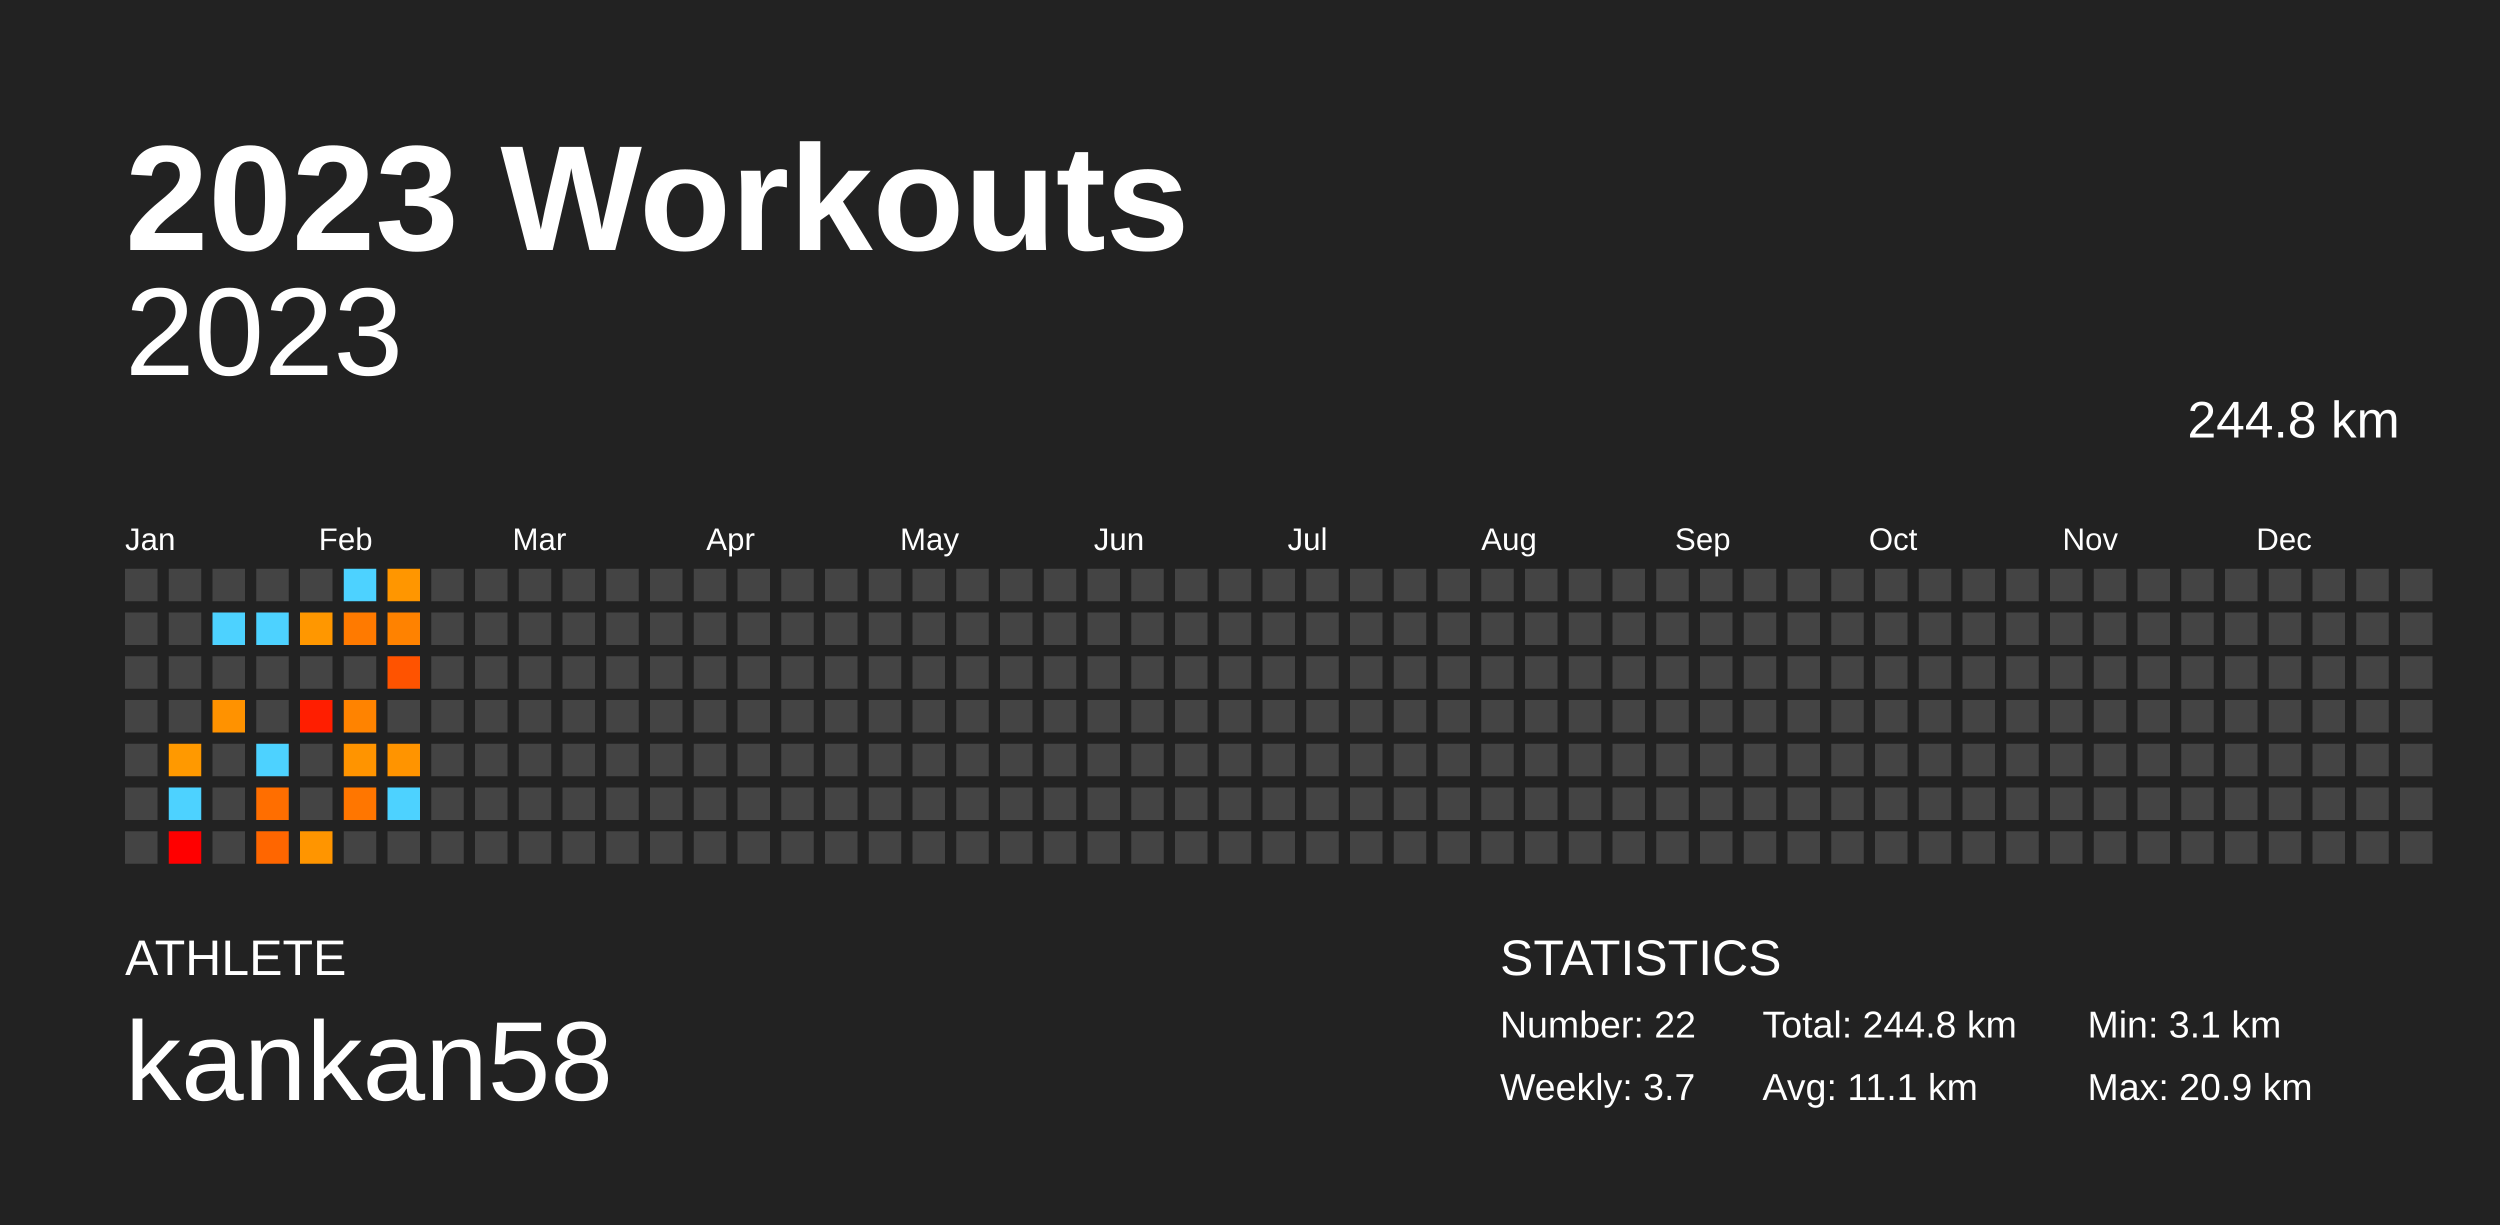
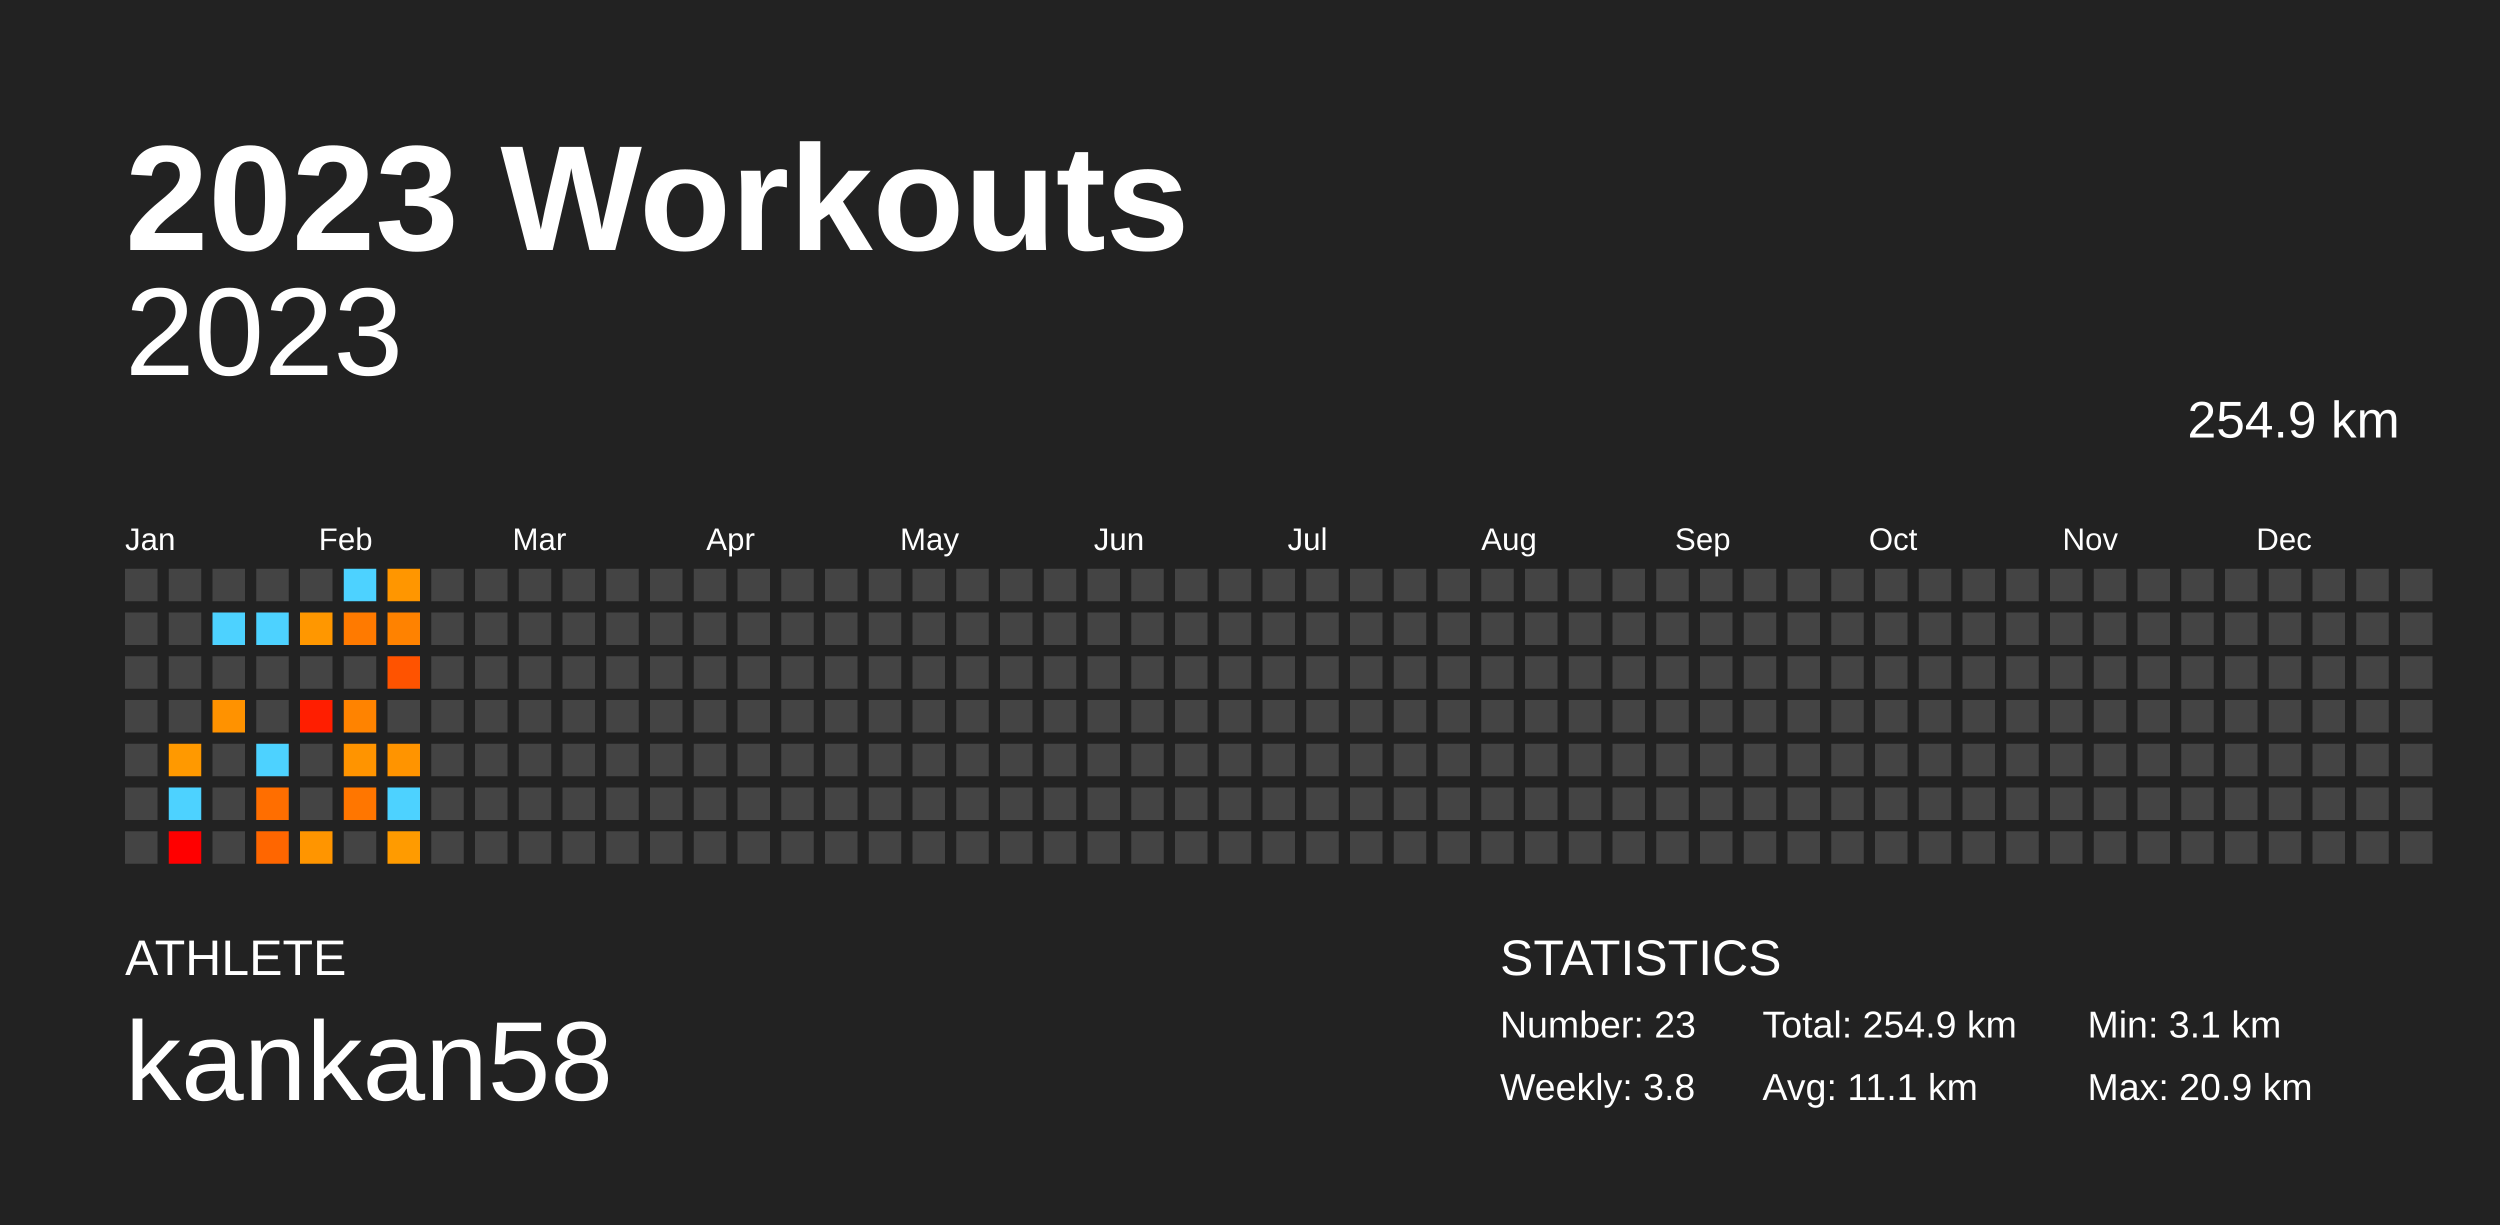
<svg xmlns="http://www.w3.org/2000/svg" baseProfile="full" height="98mm" version="1.1" viewBox="0,0,200,98" width="200mm">
  <defs />
  <rect fill="#222222" height="98" width="200" x="0" y="0" />
  <text fill="#FFFFFF" style="font-size:12px; font-family:Arial; font-weight:bold;" x="10" y="20">2023 Workouts</text>
  <text fill="#FFFFFF" style="font-size:4px; font-family:Arial" x="10" y="78">ATHLETE</text>
  <text fill="#FFFFFF" style="font-size:9px; font-family:Arial" x="10" y="88">kankan58</text>
  <text fill="#FFFFFF" style="font-size:4px; font-family:Arial" x="120" y="78">STATISTICS</text>
-   <text fill="#FFFFFF" style="font-size:3px; font-family:Arial" x="120" y="83">Number: 22</text>
-   <text fill="#FFFFFF" style="font-size:3px; font-family:Arial" x="120" y="88">Weekly: 3.7</text>
-   <text fill="#FFFFFF" style="font-size:3px; font-family:Arial" x="141" y="83">Total: 244.8 km</text>
+   <text fill="#FFFFFF" style="font-size:3px; font-family:Arial" x="120" y="83">Number: 23</text>
+   <text fill="#FFFFFF" style="font-size:3px; font-family:Arial" x="120" y="88">Weekly: 3.8</text>
+   <text fill="#FFFFFF" style="font-size:3px; font-family:Arial" x="141" y="83">Total: 254.9 km</text>
  <text fill="#FFFFFF" style="font-size:3px; font-family:Arial" x="141" y="88">Avg: 11.1 km</text>
  <text fill="#FFFFFF" style="font-size:3px; font-family:Arial" x="167" y="83">Min: 3.1 km</text>
  <text fill="#FFFFFF" style="font-size:3px; font-family:Arial" x="167" y="88">Max: 20.9 km</text>
  <text alignment-baseline="hanging" fill="#FFFFFF" style="font-size:10.0px; font-family:Arial;" x="10" y="30">2023</text>
-   <text alignment-baseline="hanging" fill="#FFFFFF" style="font-size:4.125px; font-family:Arial;" x="175" y="35">244.8 km</text>
+   <text alignment-baseline="hanging" fill="#FFFFFF" style="font-size:4.125px; font-family:Arial;" x="175" y="35">254.9 km</text>
  <text fill="#FFFFFF" style="font-size:2.5px; font-family:Arial" x="10.0" y="44">Jan</text>
  <text fill="#FFFFFF" style="font-size:2.5px; font-family:Arial" x="25.5" y="44">Feb</text>
  <text fill="#FFFFFF" style="font-size:2.5px; font-family:Arial" x="41.0" y="44">Mar</text>
  <text fill="#FFFFFF" style="font-size:2.5px; font-family:Arial" x="56.5" y="44">Apr</text>
  <text fill="#FFFFFF" style="font-size:2.5px; font-family:Arial" x="72.0" y="44">May</text>
  <text fill="#FFFFFF" style="font-size:2.5px; font-family:Arial" x="87.5" y="44">Jun</text>
  <text fill="#FFFFFF" style="font-size:2.5px; font-family:Arial" x="103.0" y="44">Jul</text>
  <text fill="#FFFFFF" style="font-size:2.5px; font-family:Arial" x="118.5" y="44">Aug</text>
  <text fill="#FFFFFF" style="font-size:2.5px; font-family:Arial" x="134.0" y="44">Sep</text>
  <text fill="#FFFFFF" style="font-size:2.5px; font-family:Arial" x="149.5" y="44">Oct</text>
  <text fill="#FFFFFF" style="font-size:2.5px; font-family:Arial" x="165.0" y="44">Nov</text>
  <text fill="#FFFFFF" style="font-size:2.5px; font-family:Arial" x="180.5" y="44">Dec</text>
  <rect fill="#444444" height="2.6" width="2.6" x="10.0" y="45.5" />
  <rect fill="#444444" height="2.6" width="2.6" x="10.0" y="49.0" />
  <rect fill="#444444" height="2.6" width="2.6" x="10.0" y="52.5" />
  <rect fill="#444444" height="2.6" width="2.6" x="10.0" y="56.0" />
  <rect fill="#444444" height="2.6" width="2.6" x="10.0" y="59.5" />
  <rect fill="#444444" height="2.6" width="2.6" x="10.0" y="63.0" />
  <rect fill="#444444" height="2.6" width="2.6" x="10.0" y="66.5" />
  <rect fill="#444444" height="2.6" width="2.6" x="13.5" y="45.5" />
  <rect fill="#444444" height="2.6" width="2.6" x="13.5" y="49.0" />
  <rect fill="#444444" height="2.6" width="2.6" x="13.5" y="52.5" />
  <rect fill="#444444" height="2.6" width="2.6" x="13.5" y="56.0" />
  <rect fill="#ff9900" height="2.6" width="2.6" x="13.5" y="59.5" />
  <rect fill="#4dd2ff" height="2.6" width="2.6" x="13.5" y="63.0" />
  <rect fill="red" height="2.6" width="2.6" x="13.5" y="66.5" />
  <rect fill="#444444" height="2.6" width="2.6" x="17.0" y="45.5" />
  <rect fill="#4dd2ff" height="2.6" width="2.6" x="17.0" y="49.0" />
  <rect fill="#444444" height="2.6" width="2.6" x="17.0" y="52.5" />
  <rect fill="#ff9200" height="2.6" width="2.6" x="17.0" y="56.0" />
  <rect fill="#444444" height="2.6" width="2.6" x="17.0" y="59.5" />
  <rect fill="#444444" height="2.6" width="2.6" x="17.0" y="63.0" />
  <rect fill="#444444" height="2.6" width="2.6" x="17.0" y="66.5" />
  <rect fill="#444444" height="2.6" width="2.6" x="20.5" y="45.5" />
  <rect fill="#4dd2ff" height="2.6" width="2.6" x="20.5" y="49.0" />
  <rect fill="#444444" height="2.6" width="2.6" x="20.5" y="52.5" />
  <rect fill="#444444" height="2.6" width="2.6" x="20.5" y="56.0" />
  <rect fill="#4dd2ff" height="2.6" width="2.6" x="20.5" y="59.5" />
  <rect fill="#ff6e00" height="2.6" width="2.6" x="20.5" y="63.0" />
  <rect fill="#ff6600" height="2.6" width="2.6" x="20.5" y="66.5" />
  <rect fill="#444444" height="2.6" width="2.6" x="24.0" y="45.5" />
  <rect fill="#ff9700" height="2.6" width="2.6" x="24.0" y="49.0" />
  <rect fill="#444444" height="2.6" width="2.6" x="24.0" y="52.5" />
  <rect fill="#ff1e00" height="2.6" width="2.6" x="24.0" y="56.0" />
  <rect fill="#444444" height="2.6" width="2.6" x="24.0" y="59.5" />
  <rect fill="#444444" height="2.6" width="2.6" x="24.0" y="63.0" />
  <rect fill="#ff9500" height="2.6" width="2.6" x="24.0" y="66.5" />
  <rect fill="#4dd2ff" height="2.6" width="2.6" x="27.5" y="45.5" />
  <rect fill="#ff7a00" height="2.6" width="2.6" x="27.5" y="49.0" />
  <rect fill="#444444" height="2.6" width="2.6" x="27.5" y="52.5" />
  <rect fill="#ff8300" height="2.6" width="2.6" x="27.5" y="56.0" />
  <rect fill="#ff9400" height="2.6" width="2.6" x="27.5" y="59.5" />
  <rect fill="#ff7600" height="2.6" width="2.6" x="27.5" y="63.0" />
  <rect fill="#444444" height="2.6" width="2.6" x="27.5" y="66.5" />
  <rect fill="#ff9600" height="2.6" width="2.6" x="31.0" y="45.5" />
  <rect fill="#ff8200" height="2.6" width="2.6" x="31.0" y="49.0" />
  <rect fill="#ff5300" height="2.6" width="2.6" x="31.0" y="52.5" />
  <rect fill="#444444" height="2.6" width="2.6" x="31.0" y="56.0" />
  <rect fill="#ff9400" height="2.6" width="2.6" x="31.0" y="59.5" />
  <rect fill="#4dd2ff" height="2.6" width="2.6" x="31.0" y="63.0" />
-   <rect fill="#444444" height="2.6" width="2.6" x="31.0" y="66.5" />
+   <rect fill="#ff9b00" height="2.6" width="2.6" x="31.0" y="66.5" />
  <rect fill="#444444" height="2.6" width="2.6" x="34.5" y="45.5" />
  <rect fill="#444444" height="2.6" width="2.6" x="34.5" y="49.0" />
  <rect fill="#444444" height="2.6" width="2.6" x="34.5" y="52.5" />
  <rect fill="#444444" height="2.6" width="2.6" x="34.5" y="56.0" />
  <rect fill="#444444" height="2.6" width="2.6" x="34.5" y="59.5" />
  <rect fill="#444444" height="2.6" width="2.6" x="34.5" y="63.0" />
  <rect fill="#444444" height="2.6" width="2.6" x="34.5" y="66.5" />
  <rect fill="#444444" height="2.6" width="2.6" x="38.0" y="45.5" />
  <rect fill="#444444" height="2.6" width="2.6" x="38.0" y="49.0" />
  <rect fill="#444444" height="2.6" width="2.6" x="38.0" y="52.5" />
  <rect fill="#444444" height="2.6" width="2.6" x="38.0" y="56.0" />
  <rect fill="#444444" height="2.6" width="2.6" x="38.0" y="59.5" />
  <rect fill="#444444" height="2.6" width="2.6" x="38.0" y="63.0" />
  <rect fill="#444444" height="2.6" width="2.6" x="38.0" y="66.5" />
  <rect fill="#444444" height="2.6" width="2.6" x="41.5" y="45.5" />
  <rect fill="#444444" height="2.6" width="2.6" x="41.5" y="49.0" />
  <rect fill="#444444" height="2.6" width="2.6" x="41.5" y="52.5" />
  <rect fill="#444444" height="2.6" width="2.6" x="41.5" y="56.0" />
  <rect fill="#444444" height="2.6" width="2.6" x="41.5" y="59.5" />
  <rect fill="#444444" height="2.6" width="2.6" x="41.5" y="63.0" />
  <rect fill="#444444" height="2.6" width="2.6" x="41.5" y="66.5" />
  <rect fill="#444444" height="2.6" width="2.6" x="45.0" y="45.5" />
  <rect fill="#444444" height="2.6" width="2.6" x="45.0" y="49.0" />
  <rect fill="#444444" height="2.6" width="2.6" x="45.0" y="52.5" />
  <rect fill="#444444" height="2.6" width="2.6" x="45.0" y="56.0" />
  <rect fill="#444444" height="2.6" width="2.6" x="45.0" y="59.5" />
  <rect fill="#444444" height="2.6" width="2.6" x="45.0" y="63.0" />
  <rect fill="#444444" height="2.6" width="2.6" x="45.0" y="66.5" />
  <rect fill="#444444" height="2.6" width="2.6" x="48.5" y="45.5" />
  <rect fill="#444444" height="2.6" width="2.6" x="48.5" y="49.0" />
  <rect fill="#444444" height="2.6" width="2.6" x="48.5" y="52.5" />
  <rect fill="#444444" height="2.6" width="2.6" x="48.5" y="56.0" />
  <rect fill="#444444" height="2.6" width="2.6" x="48.5" y="59.5" />
  <rect fill="#444444" height="2.6" width="2.6" x="48.5" y="63.0" />
  <rect fill="#444444" height="2.6" width="2.6" x="48.5" y="66.5" />
  <rect fill="#444444" height="2.6" width="2.6" x="52.0" y="45.5" />
  <rect fill="#444444" height="2.6" width="2.6" x="52.0" y="49.0" />
  <rect fill="#444444" height="2.6" width="2.6" x="52.0" y="52.5" />
  <rect fill="#444444" height="2.6" width="2.6" x="52.0" y="56.0" />
  <rect fill="#444444" height="2.6" width="2.6" x="52.0" y="59.5" />
  <rect fill="#444444" height="2.6" width="2.6" x="52.0" y="63.0" />
  <rect fill="#444444" height="2.6" width="2.6" x="52.0" y="66.5" />
  <rect fill="#444444" height="2.6" width="2.6" x="55.5" y="45.5" />
  <rect fill="#444444" height="2.6" width="2.6" x="55.5" y="49.0" />
  <rect fill="#444444" height="2.6" width="2.6" x="55.5" y="52.5" />
  <rect fill="#444444" height="2.6" width="2.6" x="55.5" y="56.0" />
  <rect fill="#444444" height="2.6" width="2.6" x="55.5" y="59.5" />
  <rect fill="#444444" height="2.6" width="2.6" x="55.5" y="63.0" />
  <rect fill="#444444" height="2.6" width="2.6" x="55.5" y="66.5" />
  <rect fill="#444444" height="2.6" width="2.6" x="59.0" y="45.5" />
  <rect fill="#444444" height="2.6" width="2.6" x="59.0" y="49.0" />
  <rect fill="#444444" height="2.6" width="2.6" x="59.0" y="52.5" />
  <rect fill="#444444" height="2.6" width="2.6" x="59.0" y="56.0" />
  <rect fill="#444444" height="2.6" width="2.6" x="59.0" y="59.5" />
  <rect fill="#444444" height="2.6" width="2.6" x="59.0" y="63.0" />
  <rect fill="#444444" height="2.6" width="2.6" x="59.0" y="66.5" />
  <rect fill="#444444" height="2.6" width="2.6" x="62.5" y="45.5" />
  <rect fill="#444444" height="2.6" width="2.6" x="62.5" y="49.0" />
  <rect fill="#444444" height="2.6" width="2.6" x="62.5" y="52.5" />
  <rect fill="#444444" height="2.6" width="2.6" x="62.5" y="56.0" />
  <rect fill="#444444" height="2.6" width="2.6" x="62.5" y="59.5" />
  <rect fill="#444444" height="2.6" width="2.6" x="62.5" y="63.0" />
  <rect fill="#444444" height="2.6" width="2.6" x="62.5" y="66.5" />
  <rect fill="#444444" height="2.6" width="2.6" x="66.0" y="45.5" />
  <rect fill="#444444" height="2.6" width="2.6" x="66.0" y="49.0" />
  <rect fill="#444444" height="2.6" width="2.6" x="66.0" y="52.5" />
  <rect fill="#444444" height="2.6" width="2.6" x="66.0" y="56.0" />
  <rect fill="#444444" height="2.6" width="2.6" x="66.0" y="59.5" />
  <rect fill="#444444" height="2.6" width="2.6" x="66.0" y="63.0" />
  <rect fill="#444444" height="2.6" width="2.6" x="66.0" y="66.5" />
  <rect fill="#444444" height="2.6" width="2.6" x="69.5" y="45.5" />
  <rect fill="#444444" height="2.6" width="2.6" x="69.5" y="49.0" />
  <rect fill="#444444" height="2.6" width="2.6" x="69.5" y="52.5" />
  <rect fill="#444444" height="2.6" width="2.6" x="69.5" y="56.0" />
  <rect fill="#444444" height="2.6" width="2.6" x="69.5" y="59.5" />
  <rect fill="#444444" height="2.6" width="2.6" x="69.5" y="63.0" />
  <rect fill="#444444" height="2.6" width="2.6" x="69.5" y="66.5" />
  <rect fill="#444444" height="2.6" width="2.6" x="73.0" y="45.5" />
  <rect fill="#444444" height="2.6" width="2.6" x="73.0" y="49.0" />
  <rect fill="#444444" height="2.6" width="2.6" x="73.0" y="52.5" />
  <rect fill="#444444" height="2.6" width="2.6" x="73.0" y="56.0" />
  <rect fill="#444444" height="2.6" width="2.6" x="73.0" y="59.5" />
  <rect fill="#444444" height="2.6" width="2.6" x="73.0" y="63.0" />
  <rect fill="#444444" height="2.6" width="2.6" x="73.0" y="66.5" />
  <rect fill="#444444" height="2.6" width="2.6" x="76.5" y="45.5" />
  <rect fill="#444444" height="2.6" width="2.6" x="76.5" y="49.0" />
  <rect fill="#444444" height="2.6" width="2.6" x="76.5" y="52.5" />
  <rect fill="#444444" height="2.6" width="2.6" x="76.5" y="56.0" />
  <rect fill="#444444" height="2.6" width="2.6" x="76.5" y="59.5" />
  <rect fill="#444444" height="2.6" width="2.6" x="76.5" y="63.0" />
  <rect fill="#444444" height="2.6" width="2.6" x="76.5" y="66.5" />
  <rect fill="#444444" height="2.6" width="2.6" x="80.0" y="45.5" />
  <rect fill="#444444" height="2.6" width="2.6" x="80.0" y="49.0" />
  <rect fill="#444444" height="2.6" width="2.6" x="80.0" y="52.5" />
  <rect fill="#444444" height="2.6" width="2.6" x="80.0" y="56.0" />
  <rect fill="#444444" height="2.6" width="2.6" x="80.0" y="59.5" />
  <rect fill="#444444" height="2.6" width="2.6" x="80.0" y="63.0" />
  <rect fill="#444444" height="2.6" width="2.6" x="80.0" y="66.5" />
  <rect fill="#444444" height="2.6" width="2.6" x="83.5" y="45.5" />
  <rect fill="#444444" height="2.6" width="2.6" x="83.5" y="49.0" />
  <rect fill="#444444" height="2.6" width="2.6" x="83.5" y="52.5" />
  <rect fill="#444444" height="2.6" width="2.6" x="83.5" y="56.0" />
  <rect fill="#444444" height="2.6" width="2.6" x="83.5" y="59.5" />
  <rect fill="#444444" height="2.6" width="2.6" x="83.5" y="63.0" />
  <rect fill="#444444" height="2.6" width="2.6" x="83.5" y="66.5" />
  <rect fill="#444444" height="2.6" width="2.6" x="87.0" y="45.5" />
  <rect fill="#444444" height="2.6" width="2.6" x="87.0" y="49.0" />
  <rect fill="#444444" height="2.6" width="2.6" x="87.0" y="52.5" />
  <rect fill="#444444" height="2.6" width="2.6" x="87.0" y="56.0" />
  <rect fill="#444444" height="2.6" width="2.6" x="87.0" y="59.5" />
  <rect fill="#444444" height="2.6" width="2.6" x="87.0" y="63.0" />
  <rect fill="#444444" height="2.6" width="2.6" x="87.0" y="66.5" />
  <rect fill="#444444" height="2.6" width="2.6" x="90.5" y="45.5" />
  <rect fill="#444444" height="2.6" width="2.6" x="90.5" y="49.0" />
  <rect fill="#444444" height="2.6" width="2.6" x="90.5" y="52.5" />
  <rect fill="#444444" height="2.6" width="2.6" x="90.5" y="56.0" />
  <rect fill="#444444" height="2.6" width="2.6" x="90.5" y="59.5" />
  <rect fill="#444444" height="2.6" width="2.6" x="90.5" y="63.0" />
  <rect fill="#444444" height="2.6" width="2.6" x="90.5" y="66.5" />
  <rect fill="#444444" height="2.6" width="2.6" x="94.0" y="45.5" />
  <rect fill="#444444" height="2.6" width="2.6" x="94.0" y="49.0" />
  <rect fill="#444444" height="2.6" width="2.6" x="94.0" y="52.5" />
  <rect fill="#444444" height="2.6" width="2.6" x="94.0" y="56.0" />
  <rect fill="#444444" height="2.6" width="2.6" x="94.0" y="59.5" />
  <rect fill="#444444" height="2.6" width="2.6" x="94.0" y="63.0" />
  <rect fill="#444444" height="2.6" width="2.6" x="94.0" y="66.5" />
  <rect fill="#444444" height="2.6" width="2.6" x="97.5" y="45.5" />
  <rect fill="#444444" height="2.6" width="2.6" x="97.5" y="49.0" />
  <rect fill="#444444" height="2.6" width="2.6" x="97.5" y="52.5" />
  <rect fill="#444444" height="2.6" width="2.6" x="97.5" y="56.0" />
  <rect fill="#444444" height="2.6" width="2.6" x="97.5" y="59.5" />
  <rect fill="#444444" height="2.6" width="2.6" x="97.5" y="63.0" />
  <rect fill="#444444" height="2.6" width="2.6" x="97.5" y="66.5" />
  <rect fill="#444444" height="2.6" width="2.6" x="101.0" y="45.5" />
  <rect fill="#444444" height="2.6" width="2.6" x="101.0" y="49.0" />
  <rect fill="#444444" height="2.6" width="2.6" x="101.0" y="52.5" />
  <rect fill="#444444" height="2.6" width="2.6" x="101.0" y="56.0" />
  <rect fill="#444444" height="2.6" width="2.6" x="101.0" y="59.5" />
  <rect fill="#444444" height="2.6" width="2.6" x="101.0" y="63.0" />
  <rect fill="#444444" height="2.6" width="2.6" x="101.0" y="66.5" />
  <rect fill="#444444" height="2.6" width="2.6" x="104.5" y="45.5" />
  <rect fill="#444444" height="2.6" width="2.6" x="104.5" y="49.0" />
  <rect fill="#444444" height="2.6" width="2.6" x="104.5" y="52.5" />
  <rect fill="#444444" height="2.6" width="2.6" x="104.5" y="56.0" />
  <rect fill="#444444" height="2.6" width="2.6" x="104.5" y="59.5" />
  <rect fill="#444444" height="2.6" width="2.6" x="104.5" y="63.0" />
  <rect fill="#444444" height="2.6" width="2.6" x="104.5" y="66.5" />
  <rect fill="#444444" height="2.6" width="2.6" x="108.0" y="45.5" />
  <rect fill="#444444" height="2.6" width="2.6" x="108.0" y="49.0" />
  <rect fill="#444444" height="2.6" width="2.6" x="108.0" y="52.5" />
  <rect fill="#444444" height="2.6" width="2.6" x="108.0" y="56.0" />
  <rect fill="#444444" height="2.6" width="2.6" x="108.0" y="59.5" />
  <rect fill="#444444" height="2.6" width="2.6" x="108.0" y="63.0" />
  <rect fill="#444444" height="2.6" width="2.6" x="108.0" y="66.5" />
  <rect fill="#444444" height="2.6" width="2.6" x="111.5" y="45.5" />
  <rect fill="#444444" height="2.6" width="2.6" x="111.5" y="49.0" />
  <rect fill="#444444" height="2.6" width="2.6" x="111.5" y="52.5" />
  <rect fill="#444444" height="2.6" width="2.6" x="111.5" y="56.0" />
  <rect fill="#444444" height="2.6" width="2.6" x="111.5" y="59.5" />
  <rect fill="#444444" height="2.6" width="2.6" x="111.5" y="63.0" />
  <rect fill="#444444" height="2.6" width="2.6" x="111.5" y="66.5" />
  <rect fill="#444444" height="2.6" width="2.6" x="115.0" y="45.5" />
  <rect fill="#444444" height="2.6" width="2.6" x="115.0" y="49.0" />
  <rect fill="#444444" height="2.6" width="2.6" x="115.0" y="52.5" />
  <rect fill="#444444" height="2.6" width="2.6" x="115.0" y="56.0" />
  <rect fill="#444444" height="2.6" width="2.6" x="115.0" y="59.5" />
  <rect fill="#444444" height="2.6" width="2.6" x="115.0" y="63.0" />
  <rect fill="#444444" height="2.6" width="2.6" x="115.0" y="66.5" />
  <rect fill="#444444" height="2.6" width="2.6" x="118.5" y="45.5" />
  <rect fill="#444444" height="2.6" width="2.6" x="118.5" y="49.0" />
  <rect fill="#444444" height="2.6" width="2.6" x="118.5" y="52.5" />
  <rect fill="#444444" height="2.6" width="2.6" x="118.5" y="56.0" />
  <rect fill="#444444" height="2.6" width="2.6" x="118.5" y="59.5" />
  <rect fill="#444444" height="2.6" width="2.6" x="118.5" y="63.0" />
  <rect fill="#444444" height="2.6" width="2.6" x="118.5" y="66.5" />
  <rect fill="#444444" height="2.6" width="2.6" x="122.0" y="45.5" />
  <rect fill="#444444" height="2.6" width="2.6" x="122.0" y="49.0" />
  <rect fill="#444444" height="2.6" width="2.6" x="122.0" y="52.5" />
  <rect fill="#444444" height="2.6" width="2.6" x="122.0" y="56.0" />
  <rect fill="#444444" height="2.6" width="2.6" x="122.0" y="59.5" />
  <rect fill="#444444" height="2.6" width="2.6" x="122.0" y="63.0" />
  <rect fill="#444444" height="2.6" width="2.6" x="122.0" y="66.5" />
  <rect fill="#444444" height="2.6" width="2.6" x="125.5" y="45.5" />
  <rect fill="#444444" height="2.6" width="2.6" x="125.5" y="49.0" />
  <rect fill="#444444" height="2.6" width="2.6" x="125.5" y="52.5" />
  <rect fill="#444444" height="2.6" width="2.6" x="125.5" y="56.0" />
  <rect fill="#444444" height="2.6" width="2.6" x="125.5" y="59.5" />
  <rect fill="#444444" height="2.6" width="2.6" x="125.5" y="63.0" />
  <rect fill="#444444" height="2.6" width="2.6" x="125.5" y="66.5" />
  <rect fill="#444444" height="2.6" width="2.6" x="129.0" y="45.5" />
  <rect fill="#444444" height="2.6" width="2.6" x="129.0" y="49.0" />
  <rect fill="#444444" height="2.6" width="2.6" x="129.0" y="52.5" />
  <rect fill="#444444" height="2.6" width="2.6" x="129.0" y="56.0" />
  <rect fill="#444444" height="2.6" width="2.6" x="129.0" y="59.5" />
  <rect fill="#444444" height="2.6" width="2.6" x="129.0" y="63.0" />
  <rect fill="#444444" height="2.6" width="2.6" x="129.0" y="66.5" />
  <rect fill="#444444" height="2.6" width="2.6" x="132.5" y="45.5" />
  <rect fill="#444444" height="2.6" width="2.6" x="132.5" y="49.0" />
  <rect fill="#444444" height="2.6" width="2.6" x="132.5" y="52.5" />
  <rect fill="#444444" height="2.6" width="2.6" x="132.5" y="56.0" />
  <rect fill="#444444" height="2.6" width="2.6" x="132.5" y="59.5" />
  <rect fill="#444444" height="2.6" width="2.6" x="132.5" y="63.0" />
  <rect fill="#444444" height="2.6" width="2.6" x="132.5" y="66.5" />
  <rect fill="#444444" height="2.6" width="2.6" x="136.0" y="45.5" />
  <rect fill="#444444" height="2.6" width="2.6" x="136.0" y="49.0" />
  <rect fill="#444444" height="2.6" width="2.6" x="136.0" y="52.5" />
  <rect fill="#444444" height="2.6" width="2.6" x="136.0" y="56.0" />
  <rect fill="#444444" height="2.6" width="2.6" x="136.0" y="59.5" />
  <rect fill="#444444" height="2.6" width="2.6" x="136.0" y="63.0" />
  <rect fill="#444444" height="2.6" width="2.6" x="136.0" y="66.5" />
  <rect fill="#444444" height="2.6" width="2.6" x="139.5" y="45.5" />
  <rect fill="#444444" height="2.6" width="2.6" x="139.5" y="49.0" />
  <rect fill="#444444" height="2.6" width="2.6" x="139.5" y="52.5" />
  <rect fill="#444444" height="2.6" width="2.6" x="139.5" y="56.0" />
  <rect fill="#444444" height="2.6" width="2.6" x="139.5" y="59.5" />
  <rect fill="#444444" height="2.6" width="2.6" x="139.5" y="63.0" />
  <rect fill="#444444" height="2.6" width="2.6" x="139.5" y="66.5" />
  <rect fill="#444444" height="2.6" width="2.6" x="143.0" y="45.5" />
  <rect fill="#444444" height="2.6" width="2.6" x="143.0" y="49.0" />
  <rect fill="#444444" height="2.6" width="2.6" x="143.0" y="52.5" />
  <rect fill="#444444" height="2.6" width="2.6" x="143.0" y="56.0" />
  <rect fill="#444444" height="2.6" width="2.6" x="143.0" y="59.5" />
  <rect fill="#444444" height="2.6" width="2.6" x="143.0" y="63.0" />
  <rect fill="#444444" height="2.6" width="2.6" x="143.0" y="66.5" />
  <rect fill="#444444" height="2.6" width="2.6" x="146.5" y="45.5" />
  <rect fill="#444444" height="2.6" width="2.6" x="146.5" y="49.0" />
  <rect fill="#444444" height="2.6" width="2.6" x="146.5" y="52.5" />
  <rect fill="#444444" height="2.6" width="2.6" x="146.5" y="56.0" />
  <rect fill="#444444" height="2.6" width="2.6" x="146.5" y="59.5" />
  <rect fill="#444444" height="2.6" width="2.6" x="146.5" y="63.0" />
  <rect fill="#444444" height="2.6" width="2.6" x="146.5" y="66.5" />
  <rect fill="#444444" height="2.6" width="2.6" x="150.0" y="45.5" />
  <rect fill="#444444" height="2.6" width="2.6" x="150.0" y="49.0" />
  <rect fill="#444444" height="2.6" width="2.6" x="150.0" y="52.5" />
  <rect fill="#444444" height="2.6" width="2.6" x="150.0" y="56.0" />
  <rect fill="#444444" height="2.6" width="2.6" x="150.0" y="59.5" />
  <rect fill="#444444" height="2.6" width="2.6" x="150.0" y="63.0" />
  <rect fill="#444444" height="2.6" width="2.6" x="150.0" y="66.5" />
  <rect fill="#444444" height="2.6" width="2.6" x="153.5" y="45.5" />
  <rect fill="#444444" height="2.6" width="2.6" x="153.5" y="49.0" />
  <rect fill="#444444" height="2.6" width="2.6" x="153.5" y="52.5" />
  <rect fill="#444444" height="2.6" width="2.6" x="153.5" y="56.0" />
  <rect fill="#444444" height="2.6" width="2.6" x="153.5" y="59.5" />
  <rect fill="#444444" height="2.6" width="2.6" x="153.5" y="63.0" />
  <rect fill="#444444" height="2.6" width="2.6" x="153.5" y="66.5" />
  <rect fill="#444444" height="2.6" width="2.6" x="157.0" y="45.5" />
  <rect fill="#444444" height="2.6" width="2.6" x="157.0" y="49.0" />
  <rect fill="#444444" height="2.6" width="2.6" x="157.0" y="52.5" />
  <rect fill="#444444" height="2.6" width="2.6" x="157.0" y="56.0" />
  <rect fill="#444444" height="2.6" width="2.6" x="157.0" y="59.5" />
  <rect fill="#444444" height="2.6" width="2.6" x="157.0" y="63.0" />
  <rect fill="#444444" height="2.6" width="2.6" x="157.0" y="66.5" />
  <rect fill="#444444" height="2.6" width="2.6" x="160.5" y="45.5" />
  <rect fill="#444444" height="2.6" width="2.6" x="160.5" y="49.0" />
  <rect fill="#444444" height="2.6" width="2.6" x="160.5" y="52.5" />
  <rect fill="#444444" height="2.6" width="2.6" x="160.5" y="56.0" />
  <rect fill="#444444" height="2.6" width="2.6" x="160.5" y="59.5" />
  <rect fill="#444444" height="2.6" width="2.6" x="160.5" y="63.0" />
  <rect fill="#444444" height="2.6" width="2.6" x="160.5" y="66.5" />
  <rect fill="#444444" height="2.6" width="2.6" x="164.0" y="45.5" />
  <rect fill="#444444" height="2.6" width="2.6" x="164.0" y="49.0" />
  <rect fill="#444444" height="2.6" width="2.6" x="164.0" y="52.5" />
  <rect fill="#444444" height="2.6" width="2.6" x="164.0" y="56.0" />
  <rect fill="#444444" height="2.6" width="2.6" x="164.0" y="59.5" />
  <rect fill="#444444" height="2.6" width="2.6" x="164.0" y="63.0" />
  <rect fill="#444444" height="2.6" width="2.6" x="164.0" y="66.5" />
  <rect fill="#444444" height="2.6" width="2.6" x="167.5" y="45.5" />
  <rect fill="#444444" height="2.6" width="2.6" x="167.5" y="49.0" />
  <rect fill="#444444" height="2.6" width="2.6" x="167.5" y="52.5" />
  <rect fill="#444444" height="2.6" width="2.6" x="167.5" y="56.0" />
  <rect fill="#444444" height="2.6" width="2.6" x="167.5" y="59.5" />
  <rect fill="#444444" height="2.6" width="2.6" x="167.5" y="63.0" />
  <rect fill="#444444" height="2.6" width="2.6" x="167.5" y="66.5" />
  <rect fill="#444444" height="2.6" width="2.6" x="171.0" y="45.5" />
  <rect fill="#444444" height="2.6" width="2.6" x="171.0" y="49.0" />
  <rect fill="#444444" height="2.6" width="2.6" x="171.0" y="52.5" />
  <rect fill="#444444" height="2.6" width="2.6" x="171.0" y="56.0" />
  <rect fill="#444444" height="2.6" width="2.6" x="171.0" y="59.5" />
  <rect fill="#444444" height="2.6" width="2.6" x="171.0" y="63.0" />
  <rect fill="#444444" height="2.6" width="2.6" x="171.0" y="66.5" />
  <rect fill="#444444" height="2.6" width="2.6" x="174.5" y="45.5" />
  <rect fill="#444444" height="2.6" width="2.6" x="174.5" y="49.0" />
  <rect fill="#444444" height="2.6" width="2.6" x="174.5" y="52.5" />
  <rect fill="#444444" height="2.6" width="2.6" x="174.5" y="56.0" />
  <rect fill="#444444" height="2.6" width="2.6" x="174.5" y="59.5" />
  <rect fill="#444444" height="2.6" width="2.6" x="174.5" y="63.0" />
  <rect fill="#444444" height="2.6" width="2.6" x="174.5" y="66.5" />
  <rect fill="#444444" height="2.6" width="2.6" x="178.0" y="45.5" />
  <rect fill="#444444" height="2.6" width="2.6" x="178.0" y="49.0" />
  <rect fill="#444444" height="2.6" width="2.6" x="178.0" y="52.5" />
  <rect fill="#444444" height="2.6" width="2.6" x="178.0" y="56.0" />
  <rect fill="#444444" height="2.6" width="2.6" x="178.0" y="59.5" />
  <rect fill="#444444" height="2.6" width="2.6" x="178.0" y="63.0" />
  <rect fill="#444444" height="2.6" width="2.6" x="178.0" y="66.5" />
  <rect fill="#444444" height="2.6" width="2.6" x="181.5" y="45.5" />
  <rect fill="#444444" height="2.6" width="2.6" x="181.5" y="49.0" />
  <rect fill="#444444" height="2.6" width="2.6" x="181.5" y="52.5" />
  <rect fill="#444444" height="2.6" width="2.6" x="181.5" y="56.0" />
  <rect fill="#444444" height="2.6" width="2.6" x="181.5" y="59.5" />
  <rect fill="#444444" height="2.6" width="2.6" x="181.5" y="63.0" />
  <rect fill="#444444" height="2.6" width="2.6" x="181.5" y="66.5" />
  <rect fill="#444444" height="2.6" width="2.6" x="185.0" y="45.5" />
  <rect fill="#444444" height="2.6" width="2.6" x="185.0" y="49.0" />
  <rect fill="#444444" height="2.6" width="2.6" x="185.0" y="52.5" />
  <rect fill="#444444" height="2.6" width="2.6" x="185.0" y="56.0" />
  <rect fill="#444444" height="2.6" width="2.6" x="185.0" y="59.5" />
  <rect fill="#444444" height="2.6" width="2.6" x="185.0" y="63.0" />
  <rect fill="#444444" height="2.6" width="2.6" x="185.0" y="66.5" />
  <rect fill="#444444" height="2.6" width="2.6" x="188.5" y="45.5" />
  <rect fill="#444444" height="2.6" width="2.6" x="188.5" y="49.0" />
  <rect fill="#444444" height="2.6" width="2.6" x="188.5" y="52.5" />
  <rect fill="#444444" height="2.6" width="2.6" x="188.5" y="56.0" />
  <rect fill="#444444" height="2.6" width="2.6" x="188.5" y="59.5" />
  <rect fill="#444444" height="2.6" width="2.6" x="188.5" y="63.0" />
  <rect fill="#444444" height="2.6" width="2.6" x="188.5" y="66.5" />
  <rect fill="#444444" height="2.6" width="2.6" x="192.0" y="45.5" />
  <rect fill="#444444" height="2.6" width="2.6" x="192.0" y="49.0" />
  <rect fill="#444444" height="2.6" width="2.6" x="192.0" y="52.5" />
  <rect fill="#444444" height="2.6" width="2.6" x="192.0" y="56.0" />
  <rect fill="#444444" height="2.6" width="2.6" x="192.0" y="59.5" />
  <rect fill="#444444" height="2.6" width="2.6" x="192.0" y="63.0" />
  <rect fill="#444444" height="2.6" width="2.6" x="192.0" y="66.5" />
</svg>
